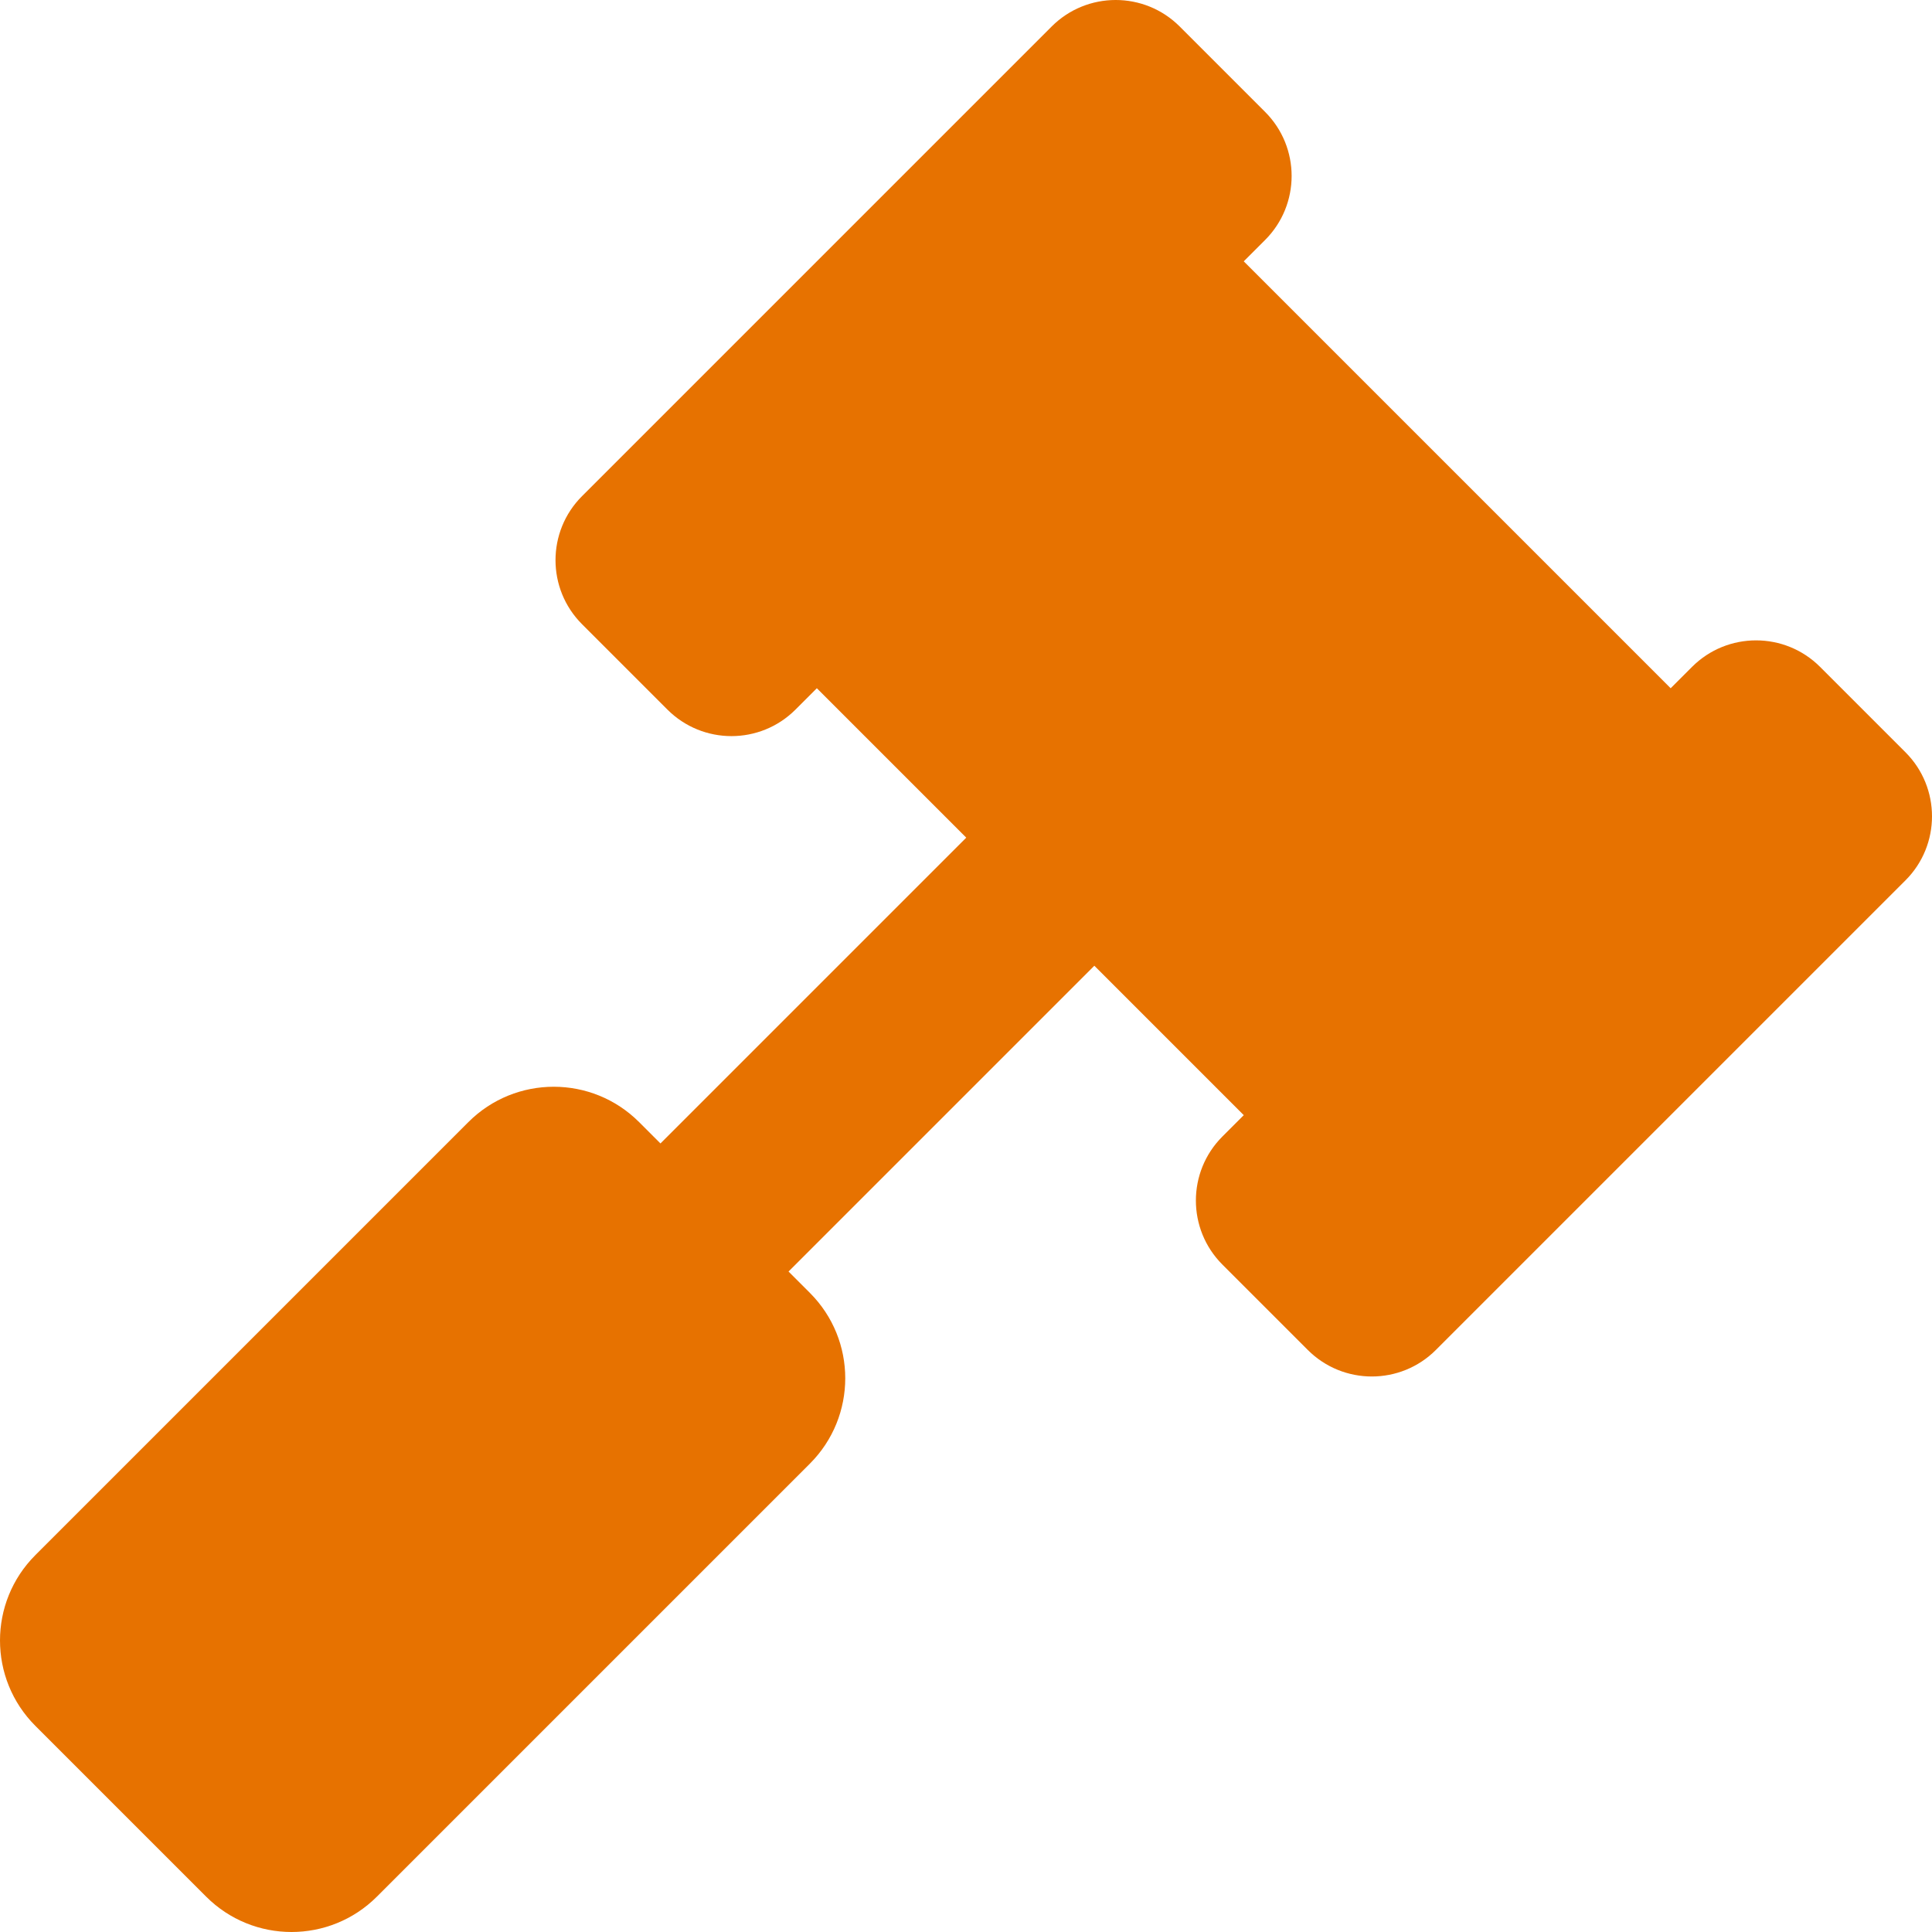
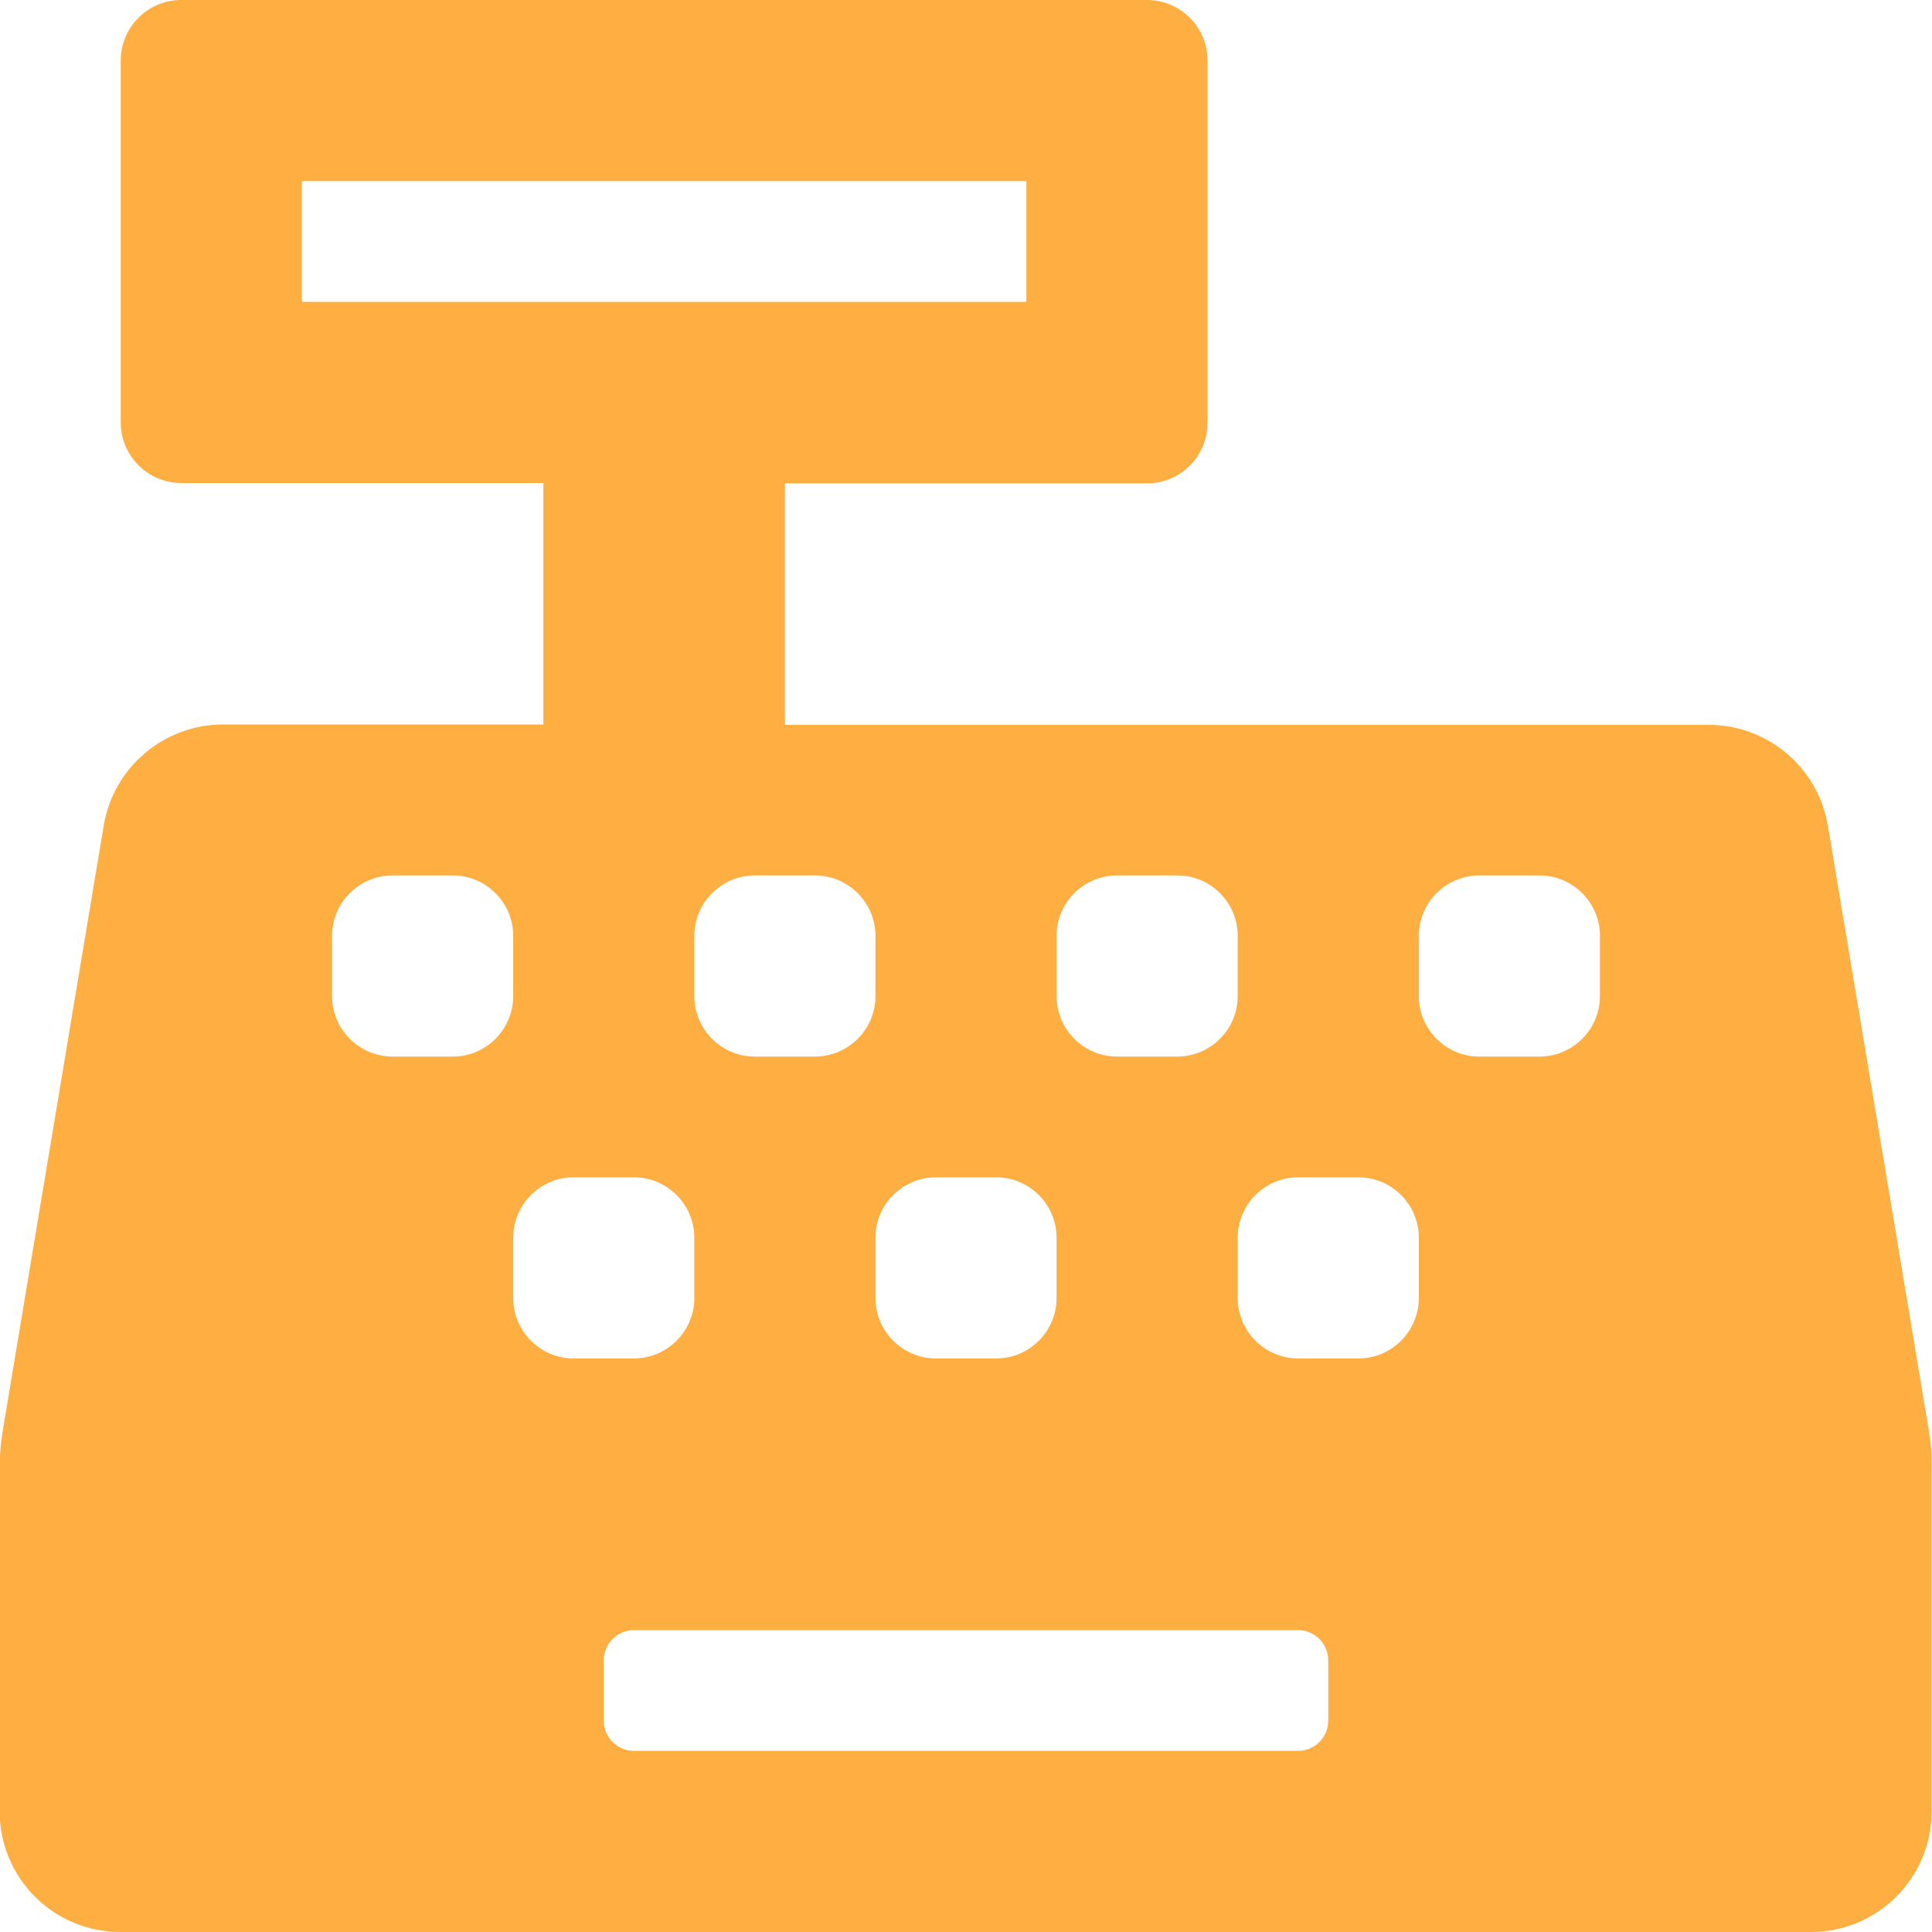
- <svg xmlns="http://www.w3.org/2000/svg" style="fill:#E77200;" viewBox="0 0 512 512">
-   <path d="M504.971 199.362l-22.627-22.627c-9.373-9.373-24.569-9.373-33.941 0l-5.657 5.657L329.608 69.255l5.657-5.657c9.373-9.373 9.373-24.569 0-33.941L312.638 7.029c-9.373-9.373-24.569-9.373-33.941 0L154.246 131.48c-9.373 9.373-9.373 24.569 0 33.941l22.627 22.627c9.373 9.373 24.569 9.373 33.941 0l5.657-5.657 39.598 39.598-81.04 81.04-5.657-5.657c-12.497-12.497-32.758-12.497-45.255 0L9.373 412.118c-12.497 12.497-12.497 32.758 0 45.255l45.255 45.255c12.497 12.497 32.758 12.497 45.255 0l114.745-114.745c12.497-12.497 12.497-32.758 0-45.255l-5.657-5.657 81.04-81.04 39.598 39.598-5.657 5.657c-9.373 9.373-9.373 24.569 0 33.941l22.627 22.627c9.373 9.373 24.569 9.373 33.941 0l124.451-124.451c9.372-9.372 9.372-24.568 0-33.941z" />
+ <svg xmlns="http://www.w3.org/2000/svg" style="fill:#FFAE42;" viewBox="0 0 512 512">
+   <path d="M511.1 378.8l-26.7-160c-2.6-15.4-15.9-26.7-31.6-26.7H208v-64h96c8.8 0 16-7.2 16-16V16c0-8.8-7.2-16-16-16H48c-8.8 0-16 7.2-16 16v96c0 8.8 7.2 16 16 16h96v64H59.1c-15.6 0-29 11.3-31.6 26.7L.8 378.7c-.6 3.5-.9 7-.9 10.5V480c0 17.7 14.3 32 32 32h448c17.7 0 32-14.3 32-32v-90.7c.1-3.5-.2-7-.8-10.5zM280 248c0-8.8 7.2-16 16-16h16c8.8 0 16 7.2 16 16v16c0 8.8-7.2 16-16 16h-16c-8.8 0-16-7.2-16-16v-16zm-32 64h16c8.8 0 16 7.2 16 16v16c0 8.8-7.2 16-16 16h-16c-8.8 0-16-7.2-16-16v-16c0-8.8 7.2-16 16-16zm-32-80c8.8 0 16 7.2 16 16v16c0 8.8-7.2 16-16 16h-16c-8.8 0-16-7.2-16-16v-16c0-8.8 7.2-16 16-16h16zM80 80V48h192v32H80zm40 200h-16c-8.8 0-16-7.2-16-16v-16c0-8.8 7.2-16 16-16h16c8.8 0 16 7.2 16 16v16c0 8.8-7.2 16-16 16zm16 64v-16c0-8.8 7.2-16 16-16h16c8.8 0 16 7.2 16 16v16c0 8.8-7.2 16-16 16h-16c-8.8 0-16-7.2-16-16zm216 112c0 4.4-3.6 8-8 8H168c-4.4 0-8-3.6-8-8v-16c0-4.4 3.6-8 8-8h176c4.4 0 8 3.6 8 8v16zm24-112c0 8.8-7.2 16-16 16h-16c-8.8 0-16-7.2-16-16v-16c0-8.8 7.2-16 16-16h16c8.8 0 16 7.2 16 16v16zm48-80c0 8.8-7.2 16-16 16h-16c-8.8 0-16-7.2-16-16v-16c0-8.8 7.2-16 16-16h16c8.8 0 16 7.2 16 16v16z" />
</svg>
